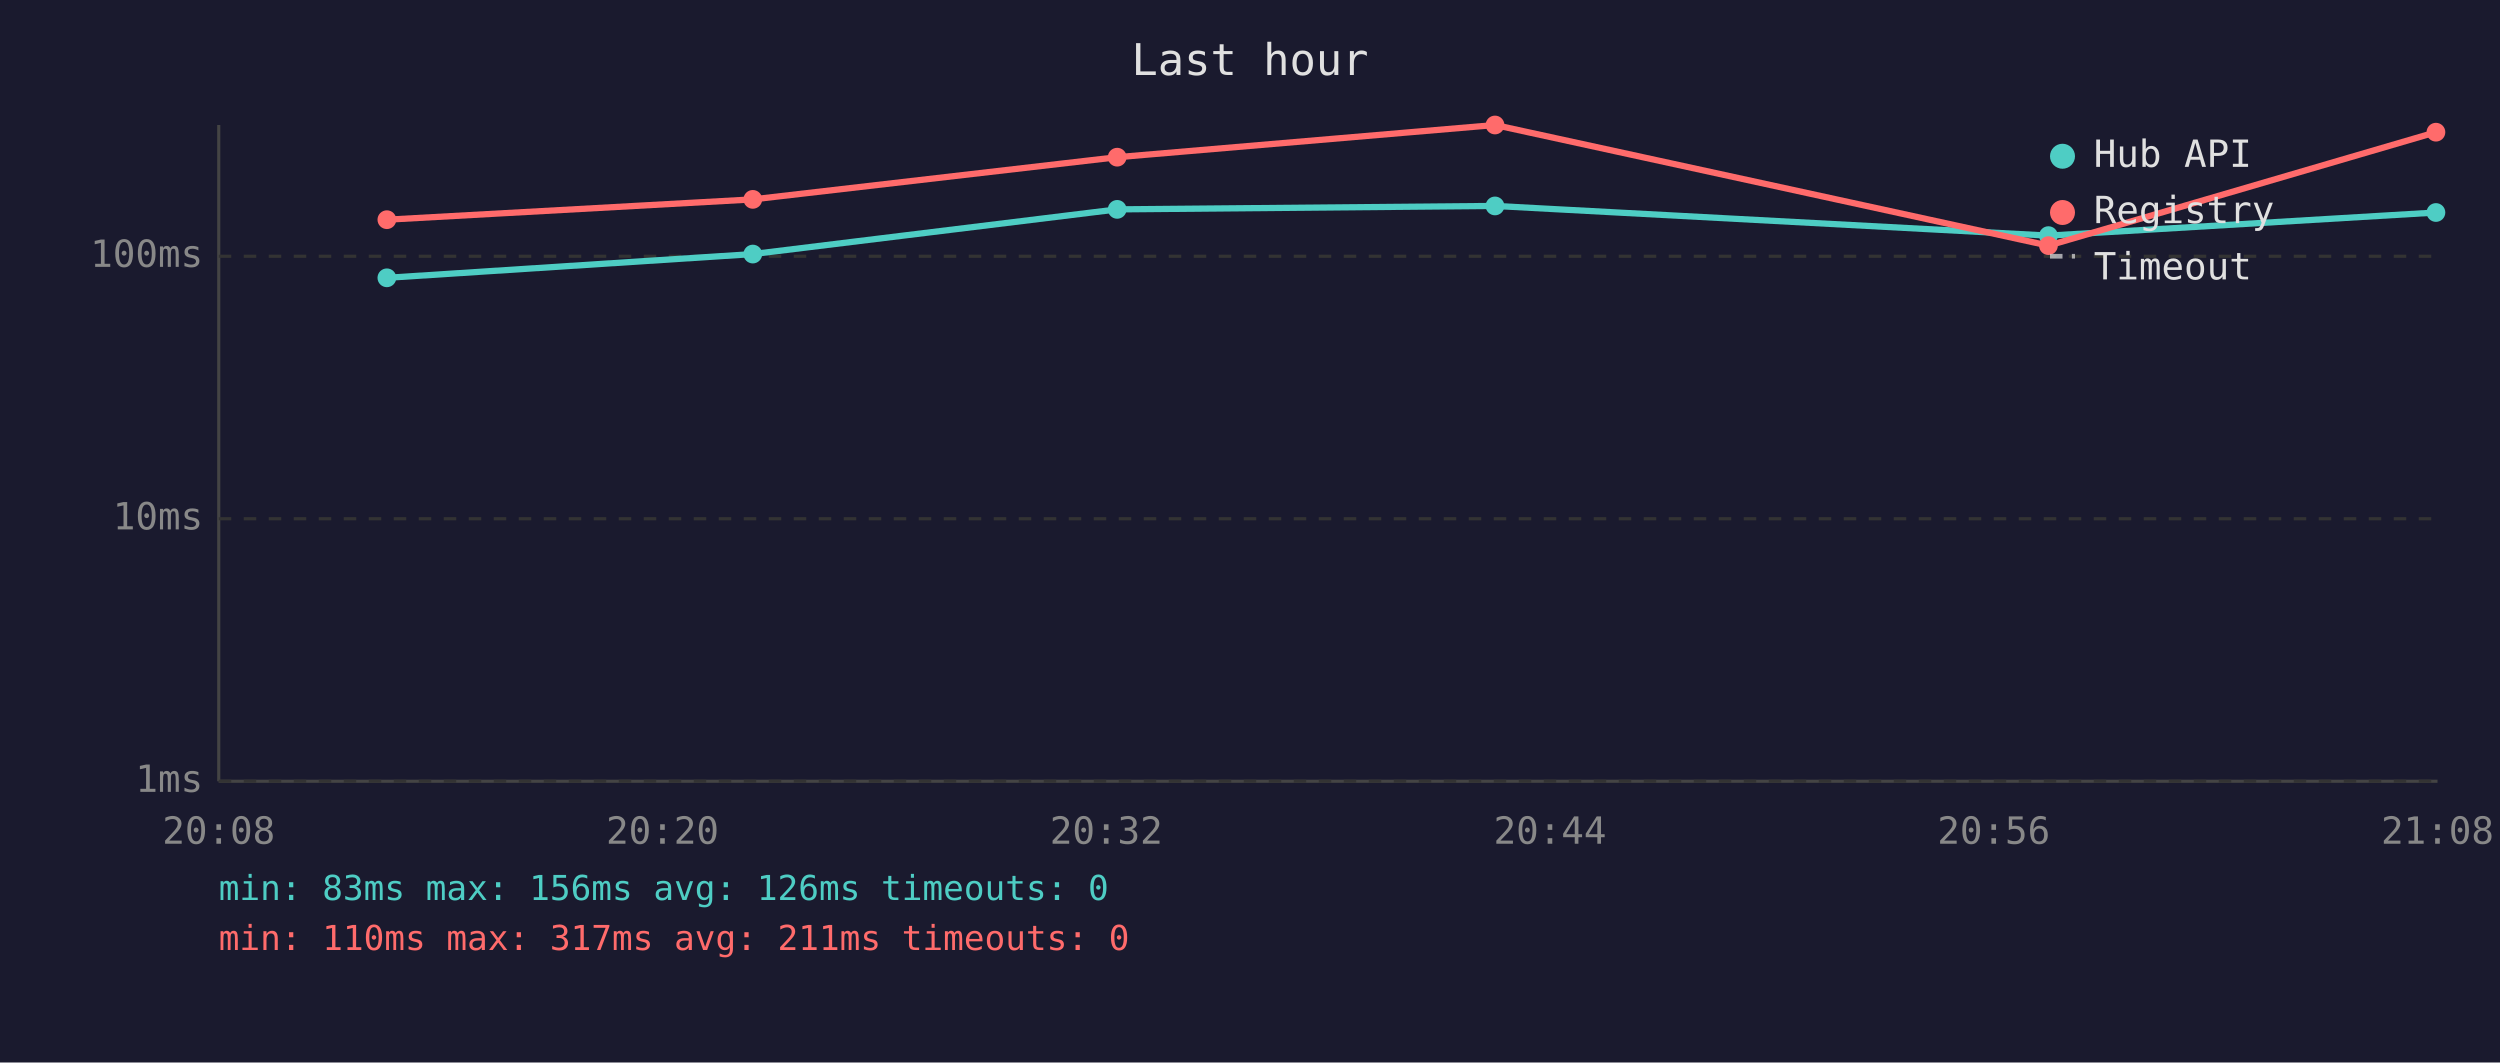
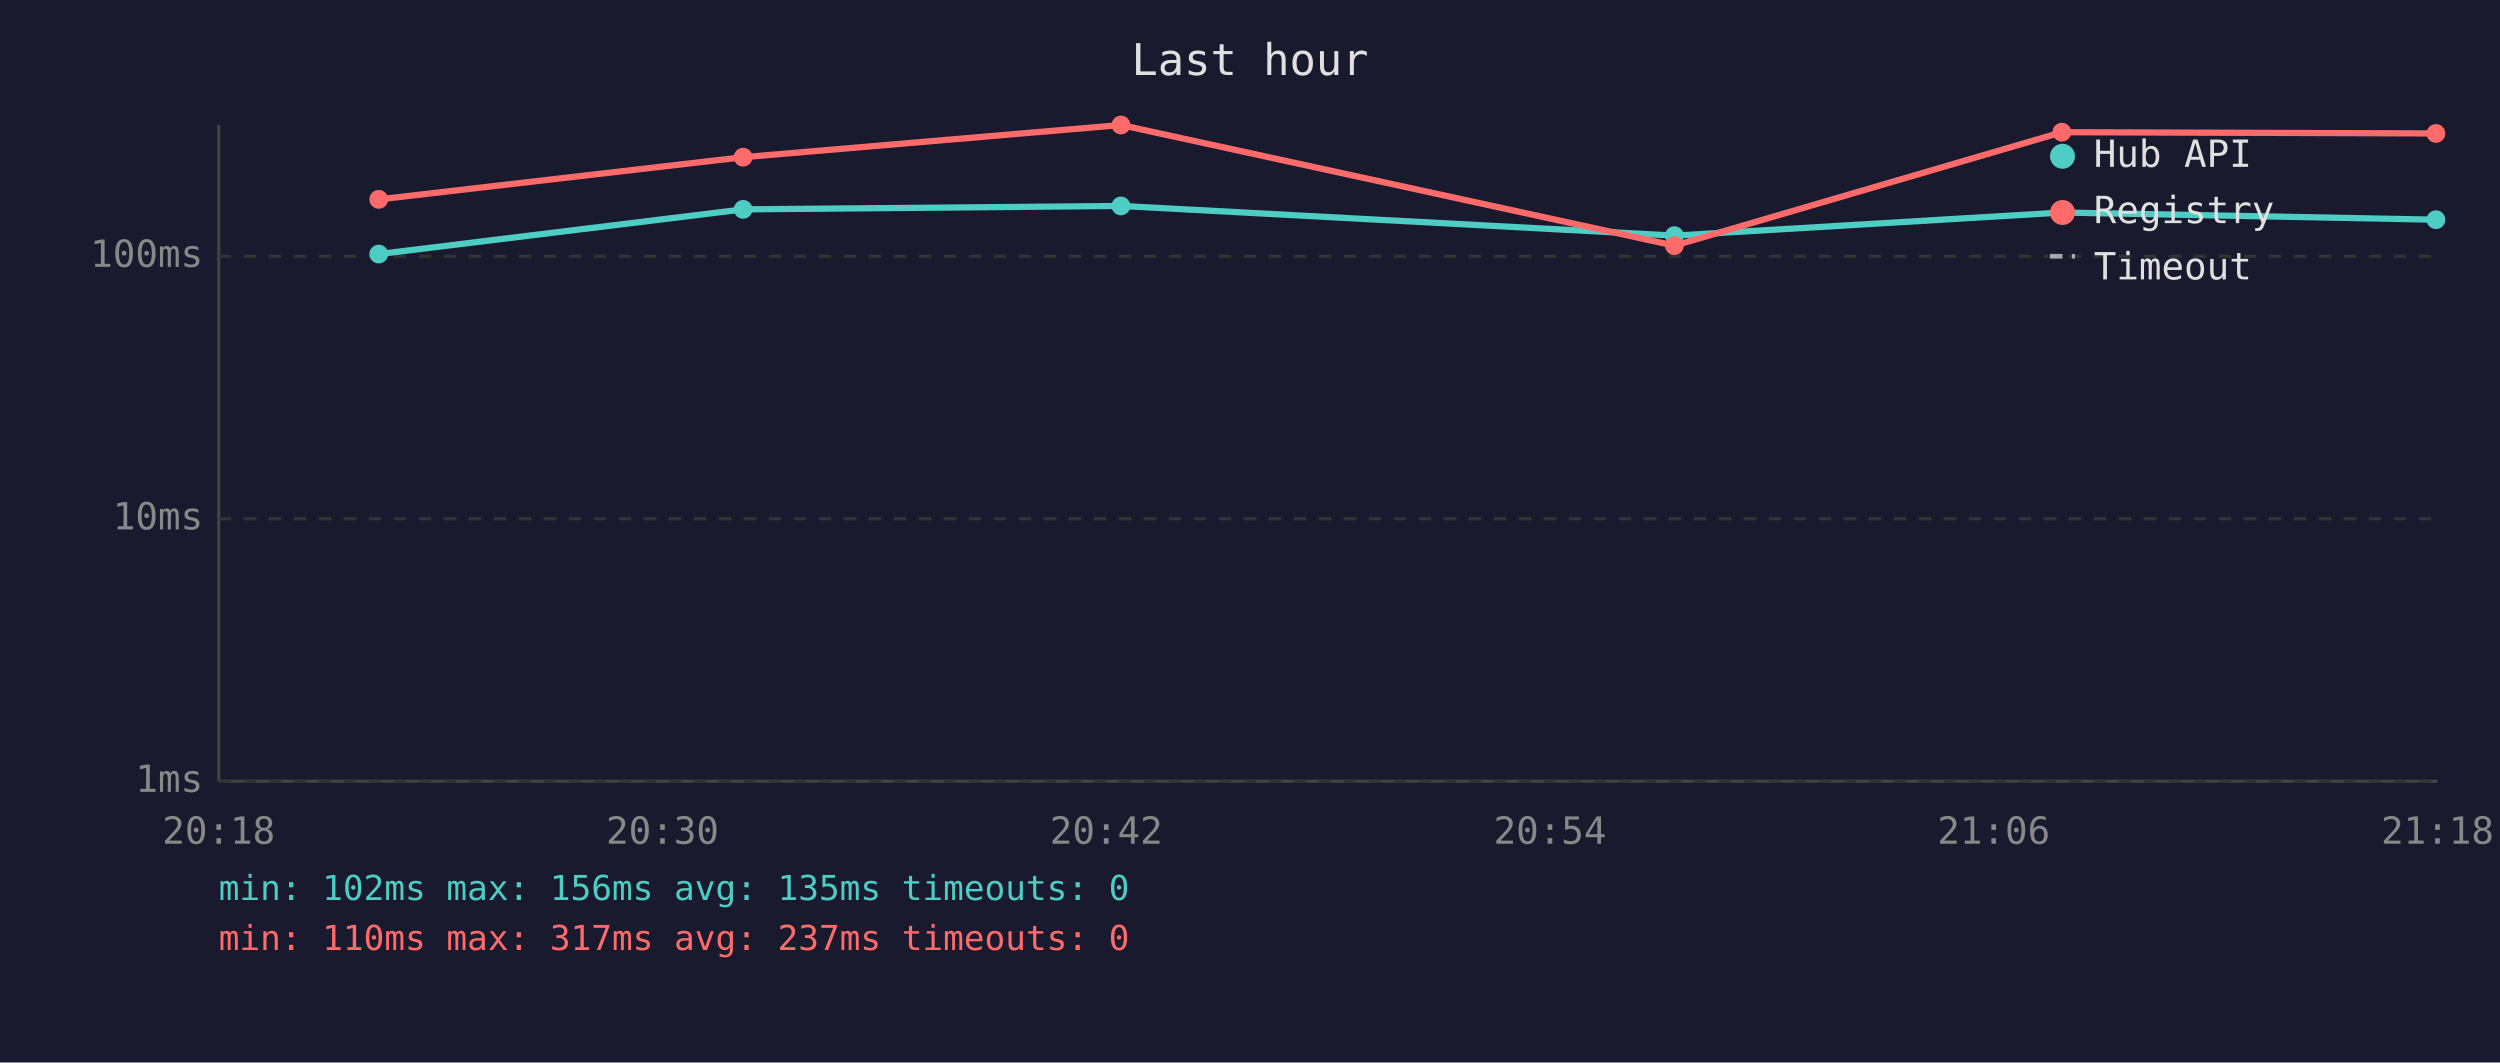
<svg xmlns="http://www.w3.org/2000/svg" viewBox="0 0 800 340" font-family="monospace" font-size="12">
  <rect width="800" height="340" fill="#1a1a2e" />
  <text x="400" y="24" fill="#e0e0e0" font-size="14" text-anchor="middle">Last hour</text>
  <line x1="70" y1="40" x2="70" y2="250" stroke="#444" stroke-width="1" />
  <line x1="70" y1="250" x2="780" y2="250" stroke="#444" stroke-width="1" />
  <line x1="70" y1="250" x2="780" y2="250" stroke="#333" stroke-width="1" stroke-dasharray="4" />
  <text x="65" y="250" fill="#888" text-anchor="end" dominant-baseline="middle">1ms</text>
  <line x1="70" y1="166" x2="780" y2="166" stroke="#333" stroke-width="1" stroke-dasharray="4" />
  <text x="65" y="166" fill="#888" text-anchor="end" dominant-baseline="middle">10ms</text>
  <line x1="70" y1="82" x2="780" y2="82" stroke="#333" stroke-width="1" stroke-dasharray="4" />
  <text x="65" y="82" fill="#888" text-anchor="end" dominant-baseline="middle">100ms</text>
-   <text x="70" y="270" fill="#888" text-anchor="middle">20:08</text>
-   <text x="212" y="270" fill="#888" text-anchor="middle">20:20</text>
-   <text x="354" y="270" fill="#888" text-anchor="middle">20:32</text>
-   <text x="496" y="270" fill="#888" text-anchor="middle">20:44</text>
-   <text x="638" y="270" fill="#888" text-anchor="middle">20:56</text>
-   <text x="780" y="270" fill="#888" text-anchor="middle">21:08</text>
-   <polyline points="123.8,88.9 240.9,81.3 357.5,67.0 478.4,65.9 655.5,75.4 779.5,68.0" fill="none" stroke="#4ecdc4" stroke-width="2" opacity="1" />
-   <circle cx="123.8" cy="88.9" r="3" fill="#4ecdc4" />
-   <circle cx="240.9" cy="81.3" r="3" fill="#4ecdc4" />
-   <circle cx="357.5" cy="67.0" r="3" fill="#4ecdc4" />
-   <circle cx="478.4" cy="65.9" r="3" fill="#4ecdc4" />
-   <circle cx="655.5" cy="75.4" r="3" fill="#4ecdc4" />
-   <circle cx="779.5" cy="68.0" r="3" fill="#4ecdc4" />
-   <polyline points="123.8,70.3 240.9,63.8 357.5,50.3 478.4,40.0 655.5,78.6 779.5,42.3" fill="none" stroke="#ff6b6b" stroke-width="2" opacity="1" />
-   <circle cx="123.8" cy="70.3" r="3" fill="#ff6b6b" />
-   <circle cx="240.9" cy="63.8" r="3" fill="#ff6b6b" />
-   <circle cx="357.5" cy="50.3" r="3" fill="#ff6b6b" />
-   <circle cx="478.4" cy="40.0" r="3" fill="#ff6b6b" />
-   <circle cx="655.5" cy="78.6" r="3" fill="#ff6b6b" />
-   <circle cx="779.5" cy="42.3" r="3" fill="#ff6b6b" />
+   <text x="70" y="270" fill="#888" text-anchor="middle">20:18</text>
+   <text x="212" y="270" fill="#888" text-anchor="middle">20:30</text>
+   <text x="354" y="270" fill="#888" text-anchor="middle">20:42</text>
+   <text x="496" y="270" fill="#888" text-anchor="middle">20:54</text>
+   <text x="638" y="270" fill="#888" text-anchor="middle">21:06</text>
+   <text x="780" y="270" fill="#888" text-anchor="middle">21:18</text>
+   <polyline points="121.2,81.3 237.8,67.0 358.7,65.9 535.8,75.4 659.8,68.0 779.5,70.3" fill="none" stroke="#4ecdc4" stroke-width="2" opacity="1" />
+   <circle cx="121.2" cy="81.3" r="3" fill="#4ecdc4" />
+   <circle cx="237.8" cy="67.0" r="3" fill="#4ecdc4" />
+   <circle cx="358.7" cy="65.9" r="3" fill="#4ecdc4" />
+   <circle cx="535.8" cy="75.4" r="3" fill="#4ecdc4" />
+   <circle cx="659.8" cy="68.0" r="3" fill="#4ecdc4" />
+   <circle cx="779.5" cy="70.3" r="3" fill="#4ecdc4" />
+   <polyline points="121.2,63.8 237.8,50.3 358.7,40.0 535.8,78.6 659.8,42.3 779.5,42.7" fill="none" stroke="#ff6b6b" stroke-width="2" opacity="1" />
+   <circle cx="121.2" cy="63.8" r="3" fill="#ff6b6b" />
+   <circle cx="237.8" cy="50.3" r="3" fill="#ff6b6b" />
+   <circle cx="358.7" cy="40.0" r="3" fill="#ff6b6b" />
+   <circle cx="535.8" cy="78.6" r="3" fill="#ff6b6b" />
+   <circle cx="659.8" cy="42.3" r="3" fill="#ff6b6b" />
+   <circle cx="779.5" cy="42.7" r="3" fill="#ff6b6b" />
  <circle cx="660" cy="50" r="4" fill="#4ecdc4" />
  <text x="670" y="50" fill="#e0e0e0" dominant-baseline="middle">Hub API</text>
  <circle cx="660" cy="68" r="4" fill="#ff6b6b" />
  <text x="670" y="68" fill="#e0e0e0" dominant-baseline="middle">Registry</text>
  <line x1="656" y1="82" x2="664" y2="82" stroke="#e0e0e0" stroke-width="1.5" stroke-dasharray="4,3" opacity="0.7" />
  <text x="670" y="86" fill="#e0e0e0" dominant-baseline="middle">Timeout</text>
-   <text x="70" y="288" fill="#4ecdc4" font-size="11">min: 83ms  max: 156ms  avg: 126ms  timeouts: 0</text>
-   <text x="70" y="304" fill="#ff6b6b" font-size="11">min: 110ms  max: 317ms  avg: 211ms  timeouts: 0</text>
+   <text x="70" y="288" fill="#4ecdc4" font-size="11">min: 102ms  max: 156ms  avg: 135ms  timeouts: 0</text>
+   <text x="70" y="304" fill="#ff6b6b" font-size="11">min: 110ms  max: 317ms  avg: 237ms  timeouts: 0</text>
</svg>
